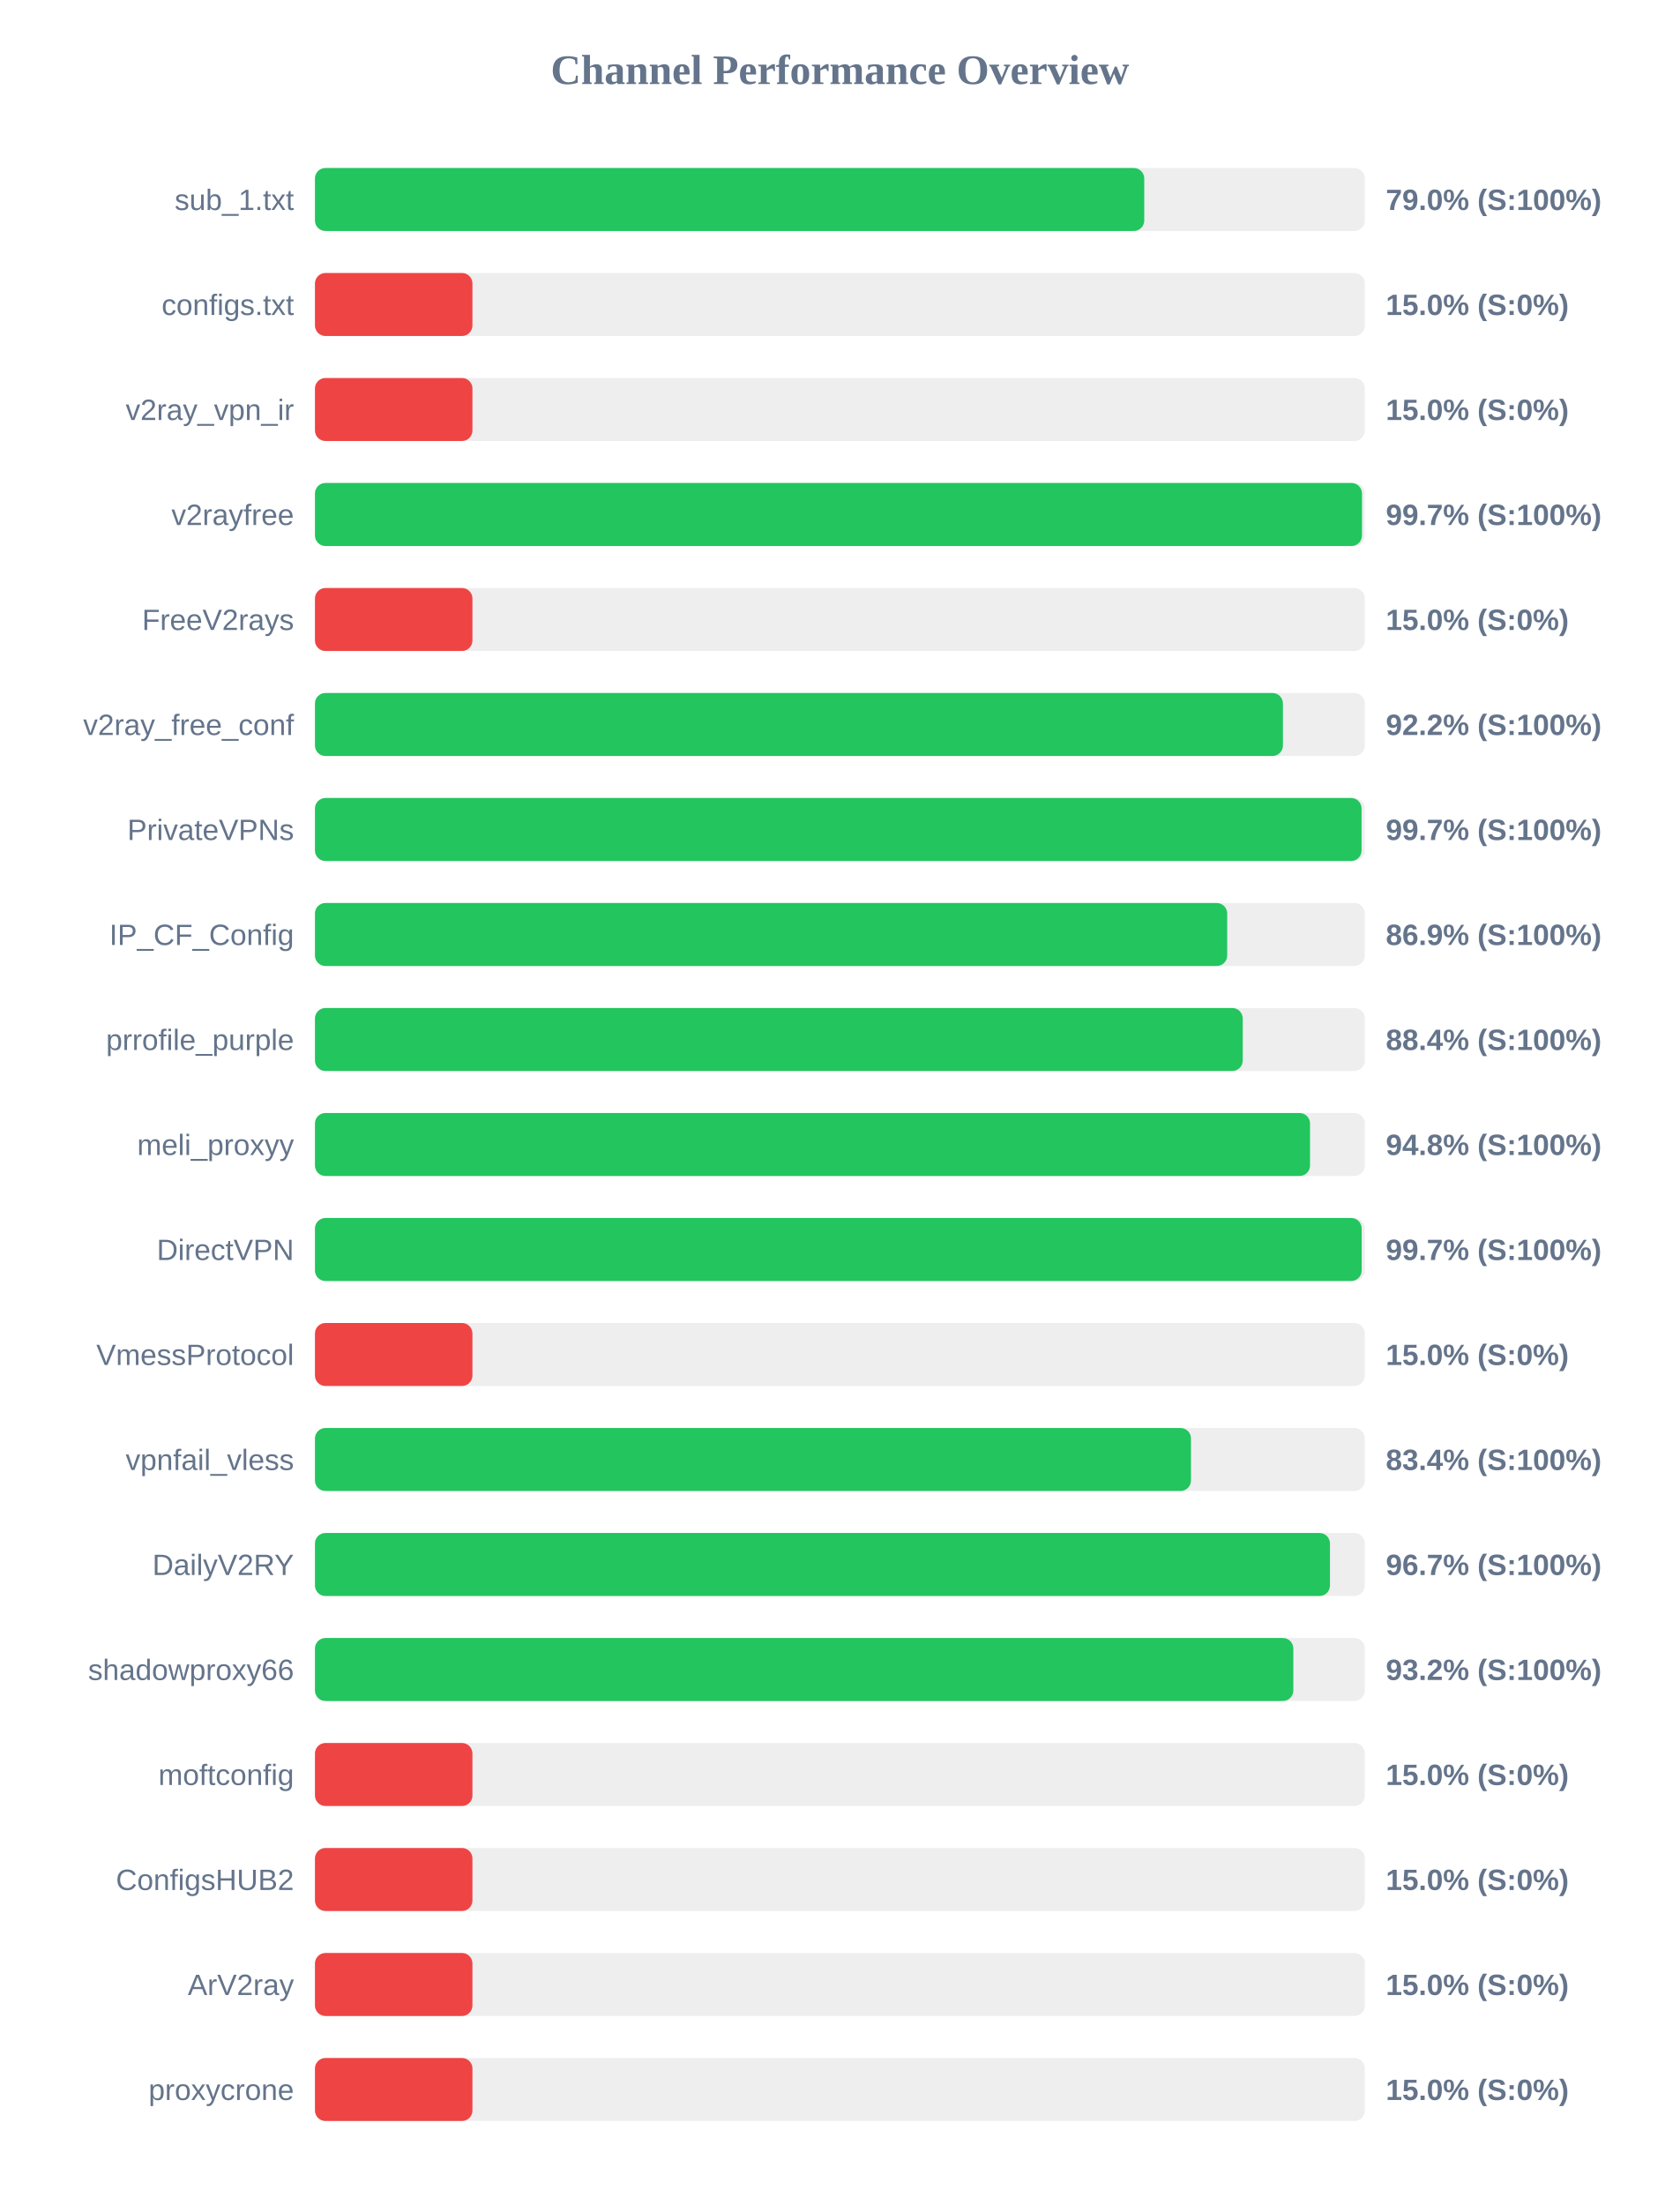
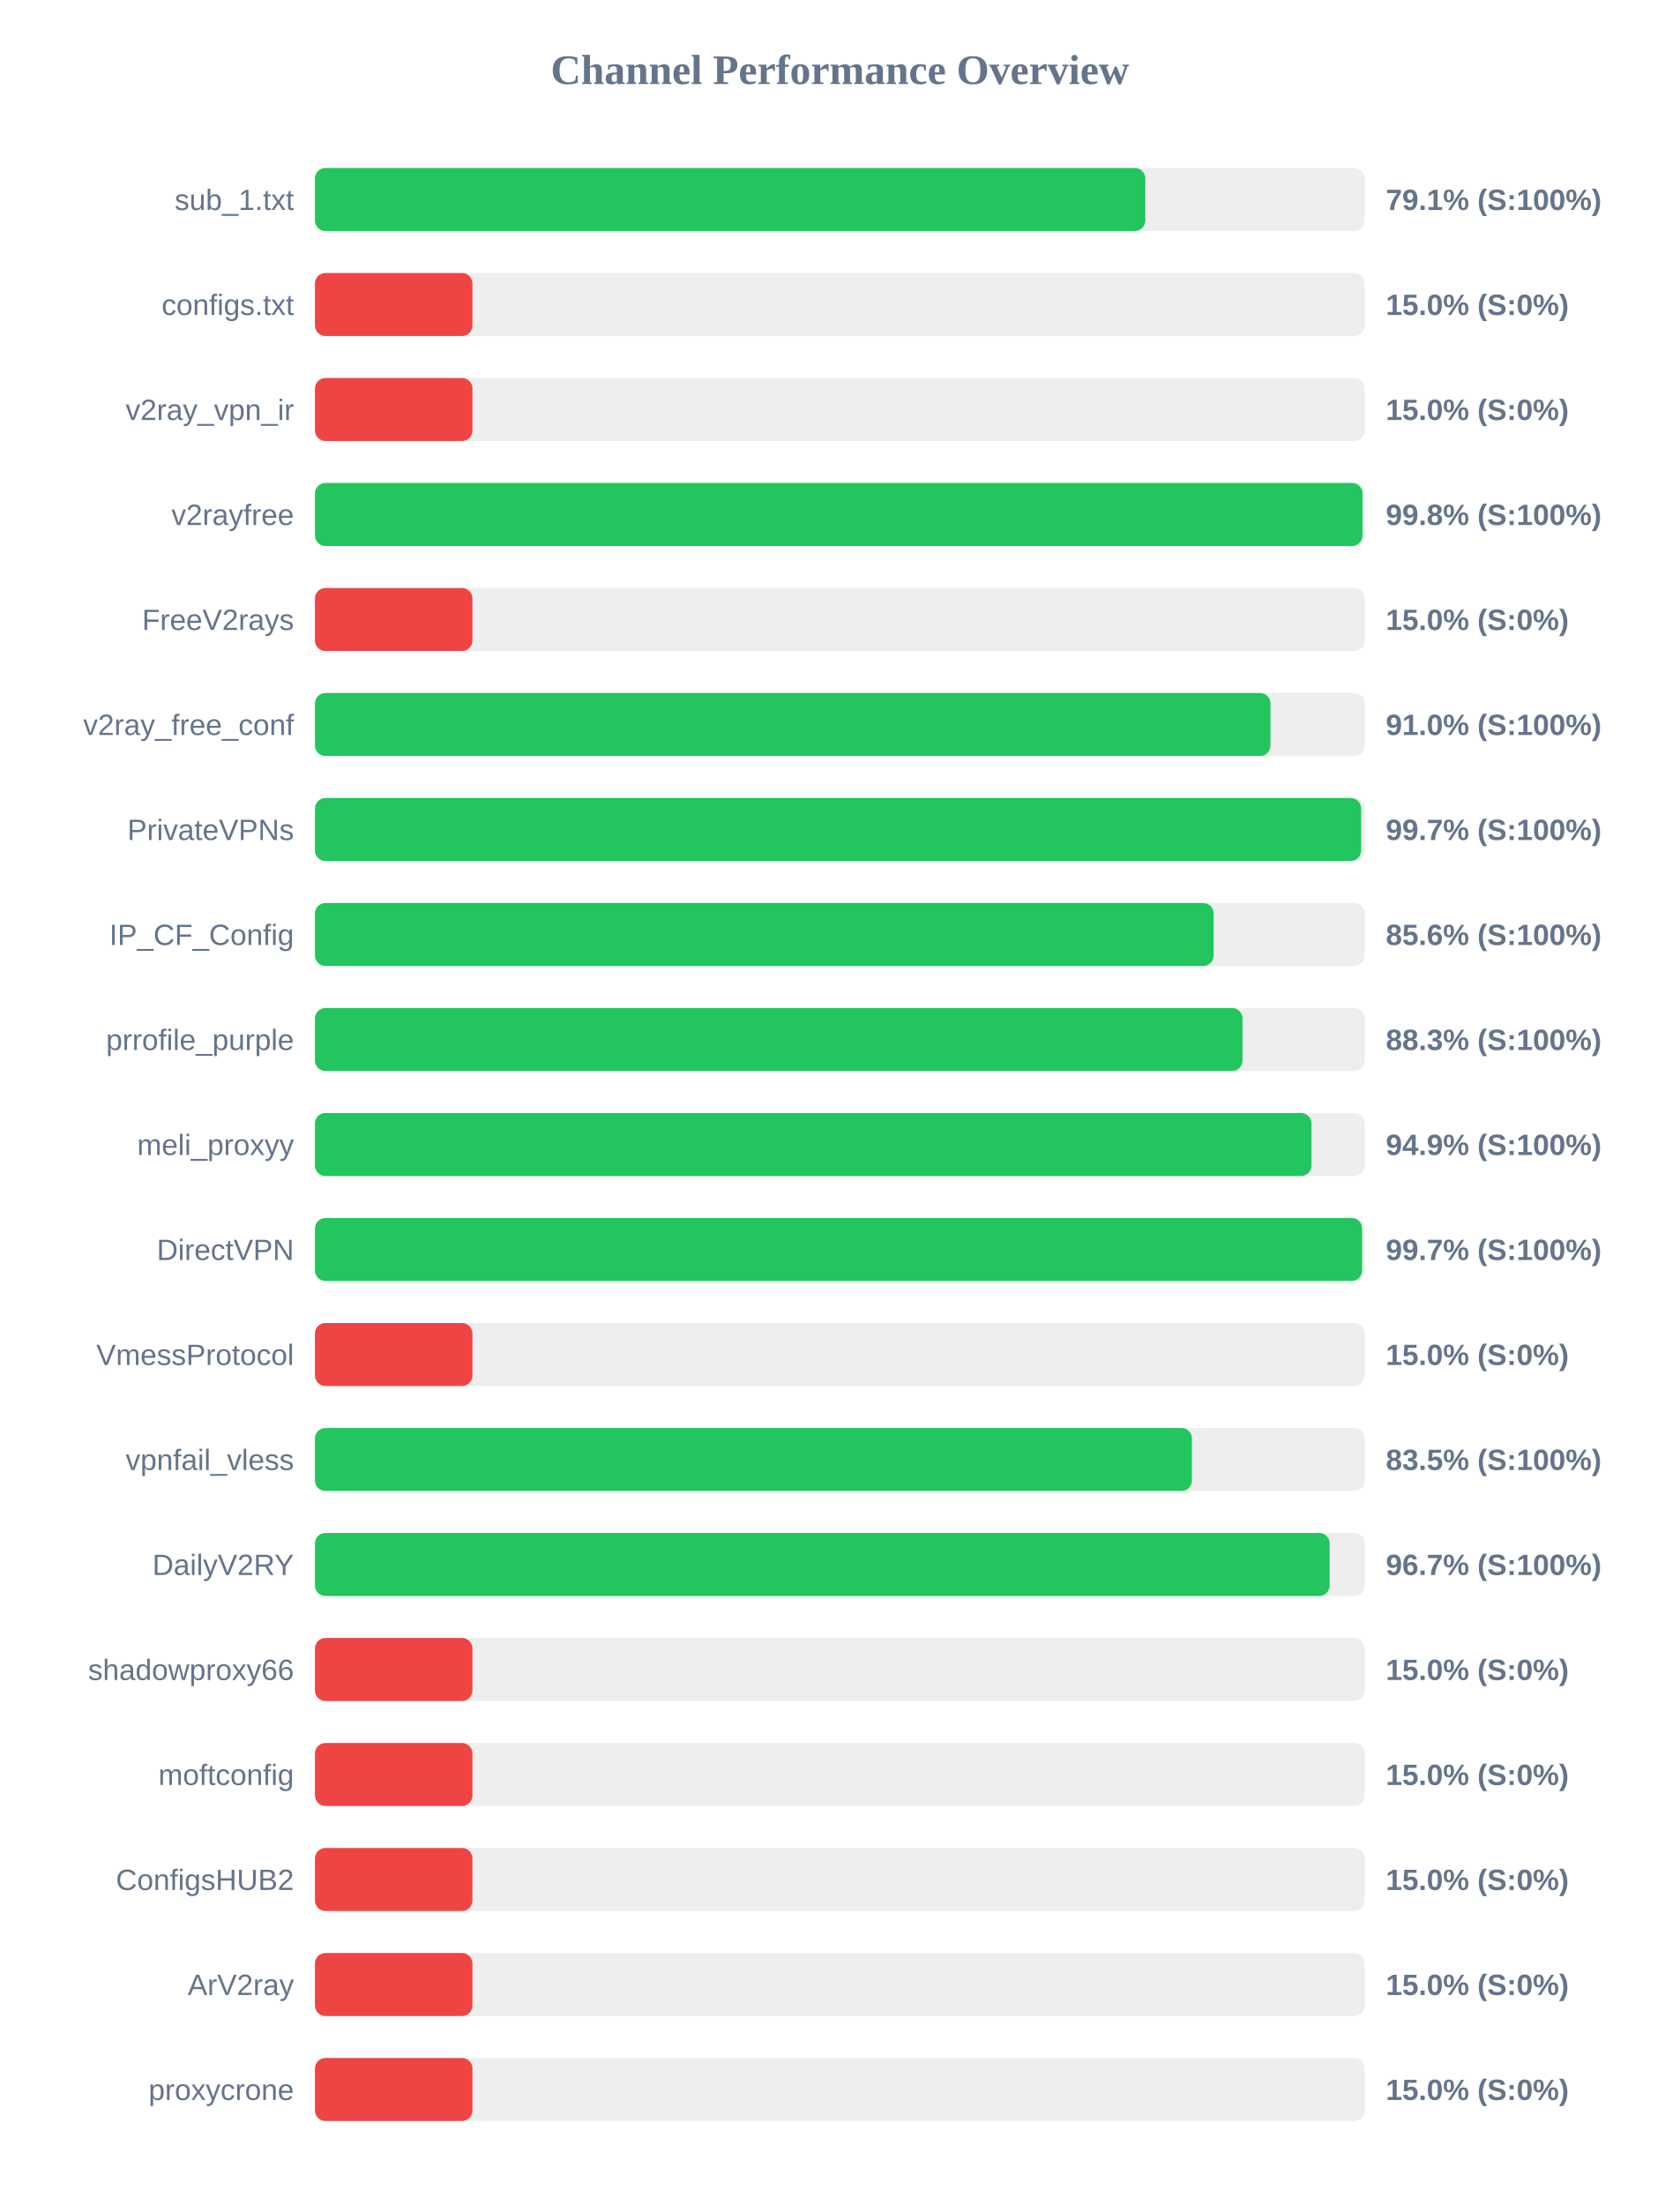
<svg xmlns="http://www.w3.org/2000/svg" width="800" height="1050" version="1.1">
  <style>
        .row { font: 14px Arial; fill: #64748b; }
        .score { font: bold 14px Arial; fill: #64748b; }
    </style>
  <text x="400" y="40" text-anchor="middle" font-size="20px" font-weight="bold" fill="#64748b">Channel Performance Overview</text>
  <rect x="150" y="80" width="500" height="30" fill="#eee" rx="5" />
-   <rect x="150" y="80" width="394.95" height="30" fill="#22c55e" rx="5" />
+   <rect x="150" y="80" width="395.45" height="30" fill="#22c55e" rx="5" />
  <text x="140" y="100" text-anchor="end" class="row">sub_1.txt</text>
-   <text x="660" y="100" text-anchor="start" class="score">79.0% (S:100%)</text>
+   <text x="660" y="100" text-anchor="start" class="score">79.1% (S:100%)</text>
  <rect x="150" y="130" width="500" height="30" fill="#eee" rx="5" />
  <rect x="150" y="130" width="75.0" height="30" fill="#ef4444" rx="5" />
  <text x="140" y="150" text-anchor="end" class="row">configs.txt</text>
  <text x="660" y="150" text-anchor="start" class="score">15.0% (S:0%)</text>
  <rect x="150" y="180" width="500" height="30" fill="#eee" rx="5" />
  <rect x="150" y="180" width="75.0" height="30" fill="#ef4444" rx="5" />
  <text x="140" y="200" text-anchor="end" class="row">v2ray_vpn_ir</text>
  <text x="660" y="200" text-anchor="start" class="score">15.0% (S:0%)</text>
  <rect x="150" y="230" width="500" height="30" fill="#eee" rx="5" />
-   <rect x="150" y="230" width="498.65" height="30" fill="#22c55e" rx="5" />
+   <rect x="150" y="230" width="498.9" height="30" fill="#22c55e" rx="5" />
  <text x="140" y="250" text-anchor="end" class="row">v2rayfree</text>
-   <text x="660" y="250" text-anchor="start" class="score">99.7% (S:100%)</text>
+   <text x="660" y="250" text-anchor="start" class="score">99.8% (S:100%)</text>
  <rect x="150" y="280" width="500" height="30" fill="#eee" rx="5" />
  <rect x="150" y="280" width="75.0" height="30" fill="#ef4444" rx="5" />
  <text x="140" y="300" text-anchor="end" class="row">FreeV2rays</text>
  <text x="660" y="300" text-anchor="start" class="score">15.0% (S:0%)</text>
  <rect x="150" y="330" width="500" height="30" fill="#eee" rx="5" />
-   <rect x="150" y="330" width="461.0" height="30" fill="#22c55e" rx="5" />
+   <rect x="150" y="330" width="455.05" height="30" fill="#22c55e" rx="5" />
  <text x="140" y="350" text-anchor="end" class="row">v2ray_free_conf</text>
-   <text x="660" y="350" text-anchor="start" class="score">92.2% (S:100%)</text>
+   <text x="660" y="350" text-anchor="start" class="score">91.0% (S:100%)</text>
  <rect x="150" y="380" width="500" height="30" fill="#eee" rx="5" />
-   <rect x="150" y="380" width="498.45" height="30" fill="#22c55e" rx="5" />
+   <rect x="150" y="380" width="498.25" height="30" fill="#22c55e" rx="5" />
  <text x="140" y="400" text-anchor="end" class="row">PrivateVPNs</text>
  <text x="660" y="400" text-anchor="start" class="score">99.7% (S:100%)</text>
  <rect x="150" y="430" width="500" height="30" fill="#eee" rx="5" />
-   <rect x="150" y="430" width="434.45" height="30" fill="#22c55e" rx="5" />
+   <rect x="150" y="430" width="428.0" height="30" fill="#22c55e" rx="5" />
  <text x="140" y="450" text-anchor="end" class="row">IP_CF_Config</text>
-   <text x="660" y="450" text-anchor="start" class="score">86.9% (S:100%)</text>
+   <text x="660" y="450" text-anchor="start" class="score">85.6% (S:100%)</text>
  <rect x="150" y="480" width="500" height="30" fill="#eee" rx="5" />
-   <rect x="150" y="480" width="441.85" height="30" fill="#22c55e" rx="5" />
+   <rect x="150" y="480" width="441.75" height="30" fill="#22c55e" rx="5" />
  <text x="140" y="500" text-anchor="end" class="row">prrofile_purple</text>
-   <text x="660" y="500" text-anchor="start" class="score">88.4% (S:100%)</text>
+   <text x="660" y="500" text-anchor="start" class="score">88.3% (S:100%)</text>
  <rect x="150" y="530" width="500" height="30" fill="#eee" rx="5" />
-   <rect x="150" y="530" width="473.9" height="30" fill="#22c55e" rx="5" />
+   <rect x="150" y="530" width="474.6" height="30" fill="#22c55e" rx="5" />
  <text x="140" y="550" text-anchor="end" class="row">meli_proxyy</text>
-   <text x="660" y="550" text-anchor="start" class="score">94.8% (S:100%)</text>
+   <text x="660" y="550" text-anchor="start" class="score">94.9% (S:100%)</text>
  <rect x="150" y="580" width="500" height="30" fill="#eee" rx="5" />
-   <rect x="150" y="580" width="498.5" height="30" fill="#22c55e" rx="5" />
+   <rect x="150" y="580" width="498.7" height="30" fill="#22c55e" rx="5" />
  <text x="140" y="600" text-anchor="end" class="row">DirectVPN</text>
  <text x="660" y="600" text-anchor="start" class="score">99.7% (S:100%)</text>
  <rect x="150" y="630" width="500" height="30" fill="#eee" rx="5" />
  <rect x="150" y="630" width="75.0" height="30" fill="#ef4444" rx="5" />
  <text x="140" y="650" text-anchor="end" class="row">VmessProtocol</text>
  <text x="660" y="650" text-anchor="start" class="score">15.0% (S:0%)</text>
  <rect x="150" y="680" width="500" height="30" fill="#eee" rx="5" />
-   <rect x="150" y="680" width="417.2" height="30" fill="#22c55e" rx="5" />
+   <rect x="150" y="680" width="417.65" height="30" fill="#22c55e" rx="5" />
  <text x="140" y="700" text-anchor="end" class="row">vpnfail_vless</text>
-   <text x="660" y="700" text-anchor="start" class="score">83.4% (S:100%)</text>
+   <text x="660" y="700" text-anchor="start" class="score">83.5% (S:100%)</text>
  <rect x="150" y="730" width="500" height="30" fill="#eee" rx="5" />
-   <rect x="150" y="730" width="483.4" height="30" fill="#22c55e" rx="5" />
+   <rect x="150" y="730" width="483.25" height="30" fill="#22c55e" rx="5" />
  <text x="140" y="750" text-anchor="end" class="row">DailyV2RY</text>
  <text x="660" y="750" text-anchor="start" class="score">96.7% (S:100%)</text>
  <rect x="150" y="780" width="500" height="30" fill="#eee" rx="5" />
-   <rect x="150" y="780" width="465.95" height="30" fill="#22c55e" rx="5" />
+   <rect x="150" y="780" width="75.0" height="30" fill="#ef4444" rx="5" />
  <text x="140" y="800" text-anchor="end" class="row">shadowproxy66</text>
-   <text x="660" y="800" text-anchor="start" class="score">93.2% (S:100%)</text>
+   <text x="660" y="800" text-anchor="start" class="score">15.0% (S:0%)</text>
  <rect x="150" y="830" width="500" height="30" fill="#eee" rx="5" />
  <rect x="150" y="830" width="75.0" height="30" fill="#ef4444" rx="5" />
  <text x="140" y="850" text-anchor="end" class="row">moftconfig</text>
  <text x="660" y="850" text-anchor="start" class="score">15.0% (S:0%)</text>
  <rect x="150" y="880" width="500" height="30" fill="#eee" rx="5" />
  <rect x="150" y="880" width="75.0" height="30" fill="#ef4444" rx="5" />
  <text x="140" y="900" text-anchor="end" class="row">ConfigsHUB2</text>
  <text x="660" y="900" text-anchor="start" class="score">15.0% (S:0%)</text>
  <rect x="150" y="930" width="500" height="30" fill="#eee" rx="5" />
  <rect x="150" y="930" width="75.0" height="30" fill="#ef4444" rx="5" />
  <text x="140" y="950" text-anchor="end" class="row">ArV2ray</text>
  <text x="660" y="950" text-anchor="start" class="score">15.0% (S:0%)</text>
  <rect x="150" y="980" width="500" height="30" fill="#eee" rx="5" />
  <rect x="150" y="980" width="75.0" height="30" fill="#ef4444" rx="5" />
  <text x="140" y="1000" text-anchor="end" class="row">proxycrone</text>
  <text x="660" y="1000" text-anchor="start" class="score">15.0% (S:0%)</text>
</svg>
